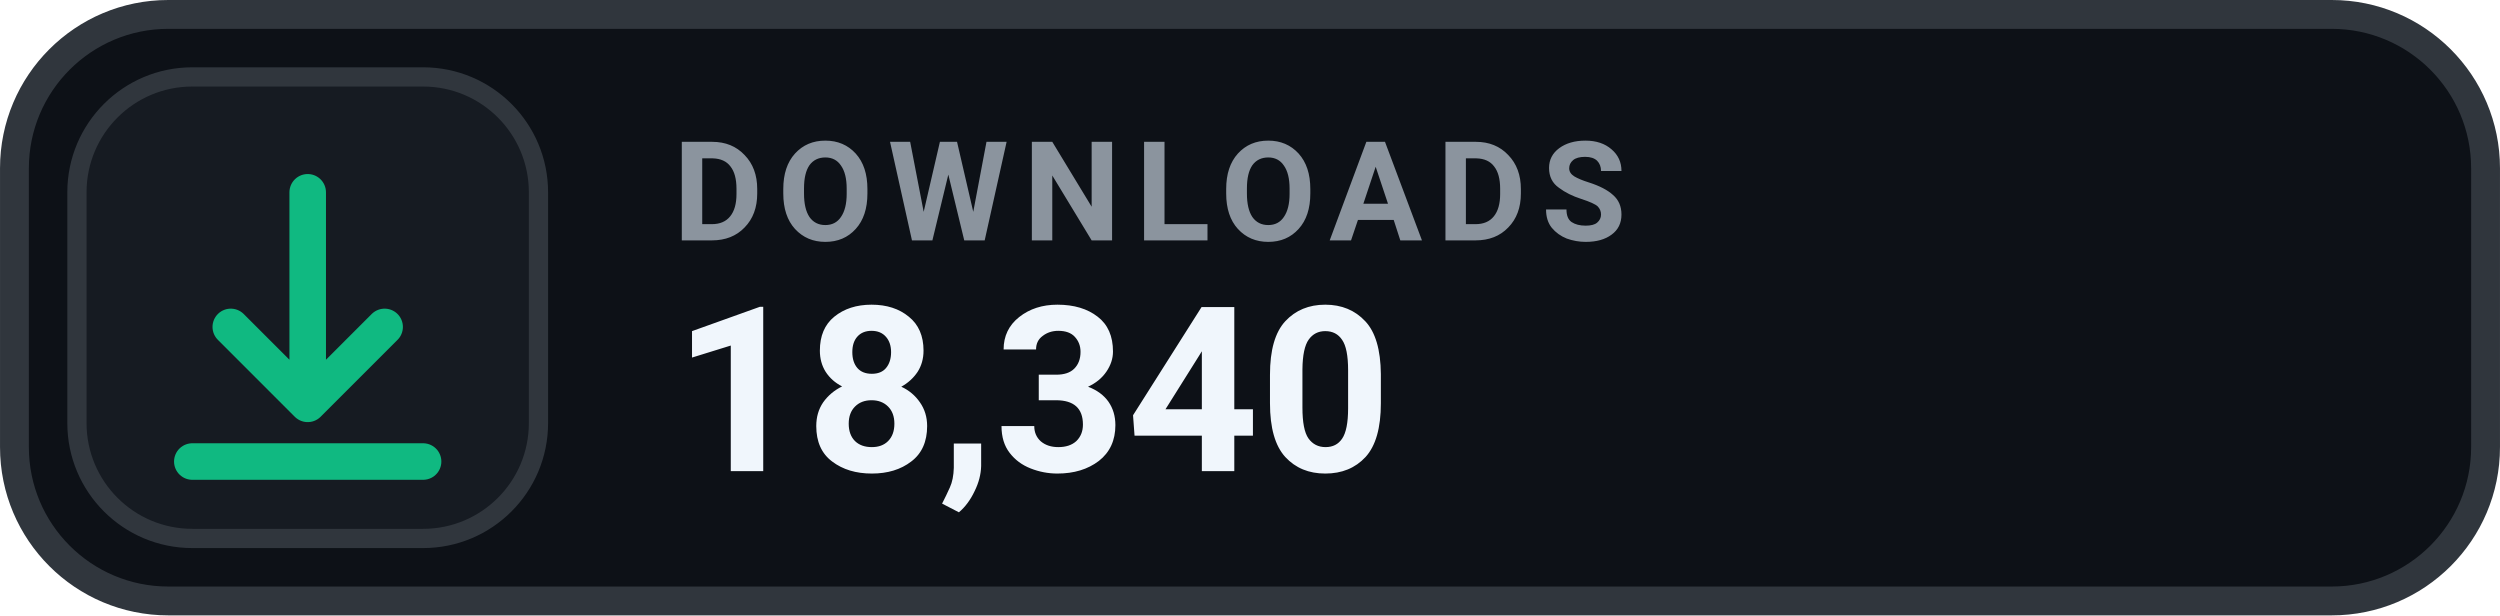
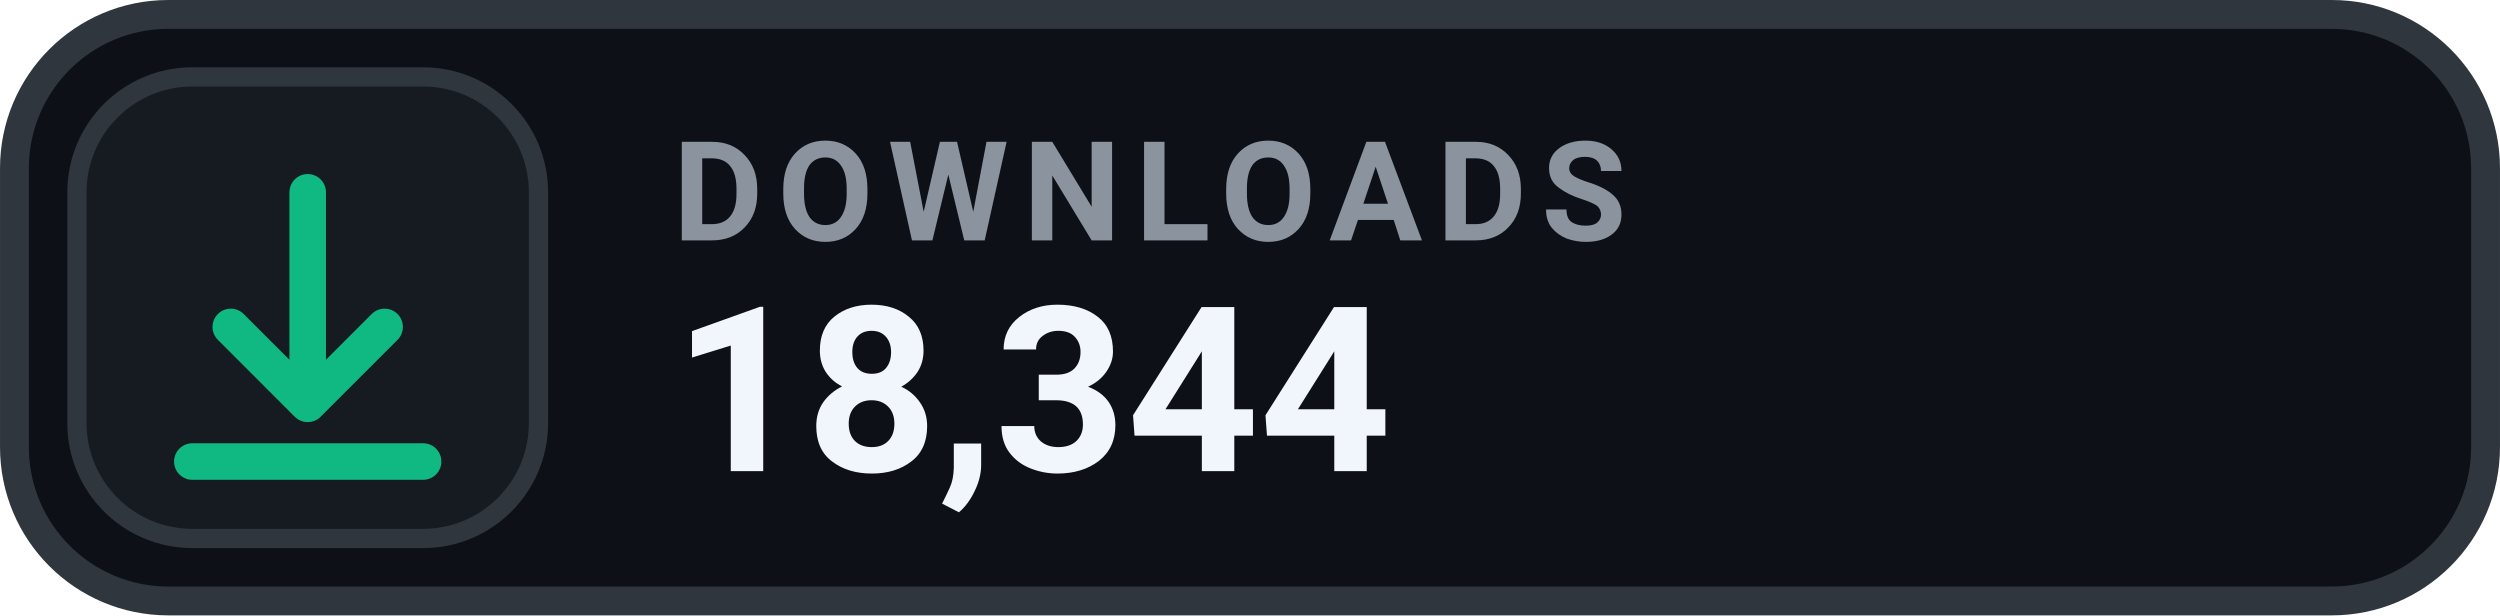
- <svg xmlns="http://www.w3.org/2000/svg" width="126" height="31.015" viewBox="0 0 130 32" role="img" aria-label="DOWNLOADS 18,340">
+ <svg xmlns="http://www.w3.org/2000/svg" width="126" height="31.015" viewBox="0 0 130 32" role="img" aria-label="DOWNLOADS 18,344">
  <rect x=".75" y=".75" width="128.5" height="30.5" rx="8" fill="#0D1117" stroke="#30363D" stroke-width="1.5" />
  <rect x="4" y="4" width="24" height="24" rx="6" fill="#161B22" stroke="#30363D" stroke-width="1" />
  <g transform="translate(16 16)" style="color:#10B981;">
    <path d="M0 -6 v11 m0 0 l4 -4 m-4 4 l-4 -4 M-6 8 h12" fill="none" stroke="currentColor" stroke-width="1.9" stroke-linecap="round" stroke-linejoin="round" />
  </g>
  <text x="35" y="12.5" fill="#8B949E" font-family="-apple-system,BlinkMacSystemFont,'Segoe UI',Roboto,Helvetica,Arial,sans-serif" font-size="7.2" font-weight="700" letter-spacing=".75">DOWNLOADS</text>
-   <text x="35" y="24.5" fill="#F0F6FC" font-family="-apple-system,BlinkMacSystemFont,'Segoe UI',Roboto,Helvetica,Arial,sans-serif" font-size="12" font-weight="700">18,340</text>
+   <text x="35" y="24.5" fill="#F0F6FC" font-family="-apple-system,BlinkMacSystemFont,'Segoe UI',Roboto,Helvetica,Arial,sans-serif" font-size="12" font-weight="700">18,344</text>
</svg>
